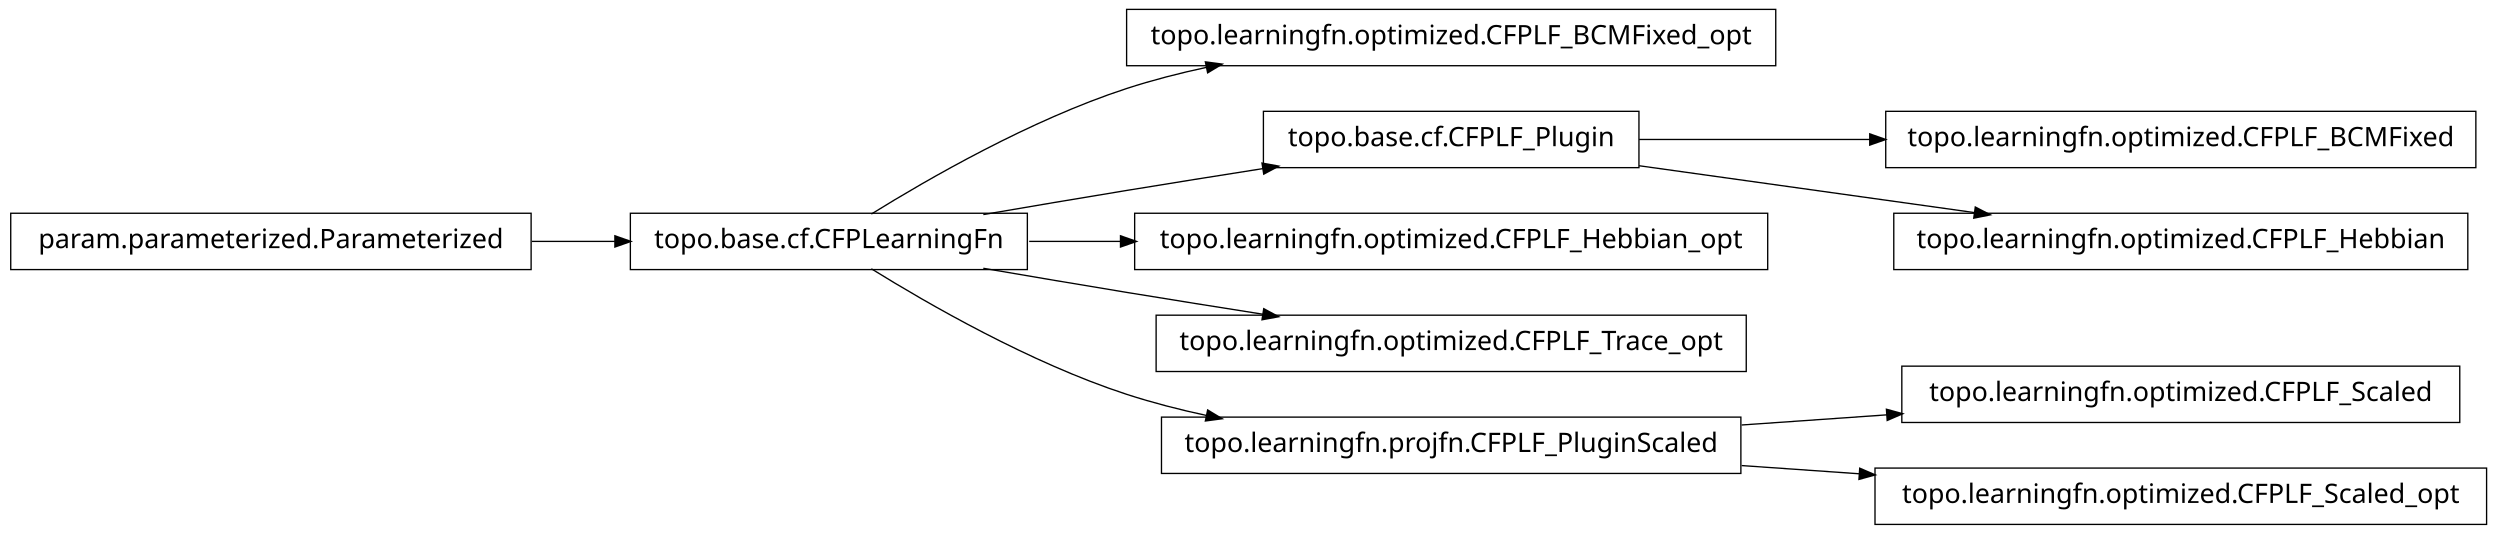
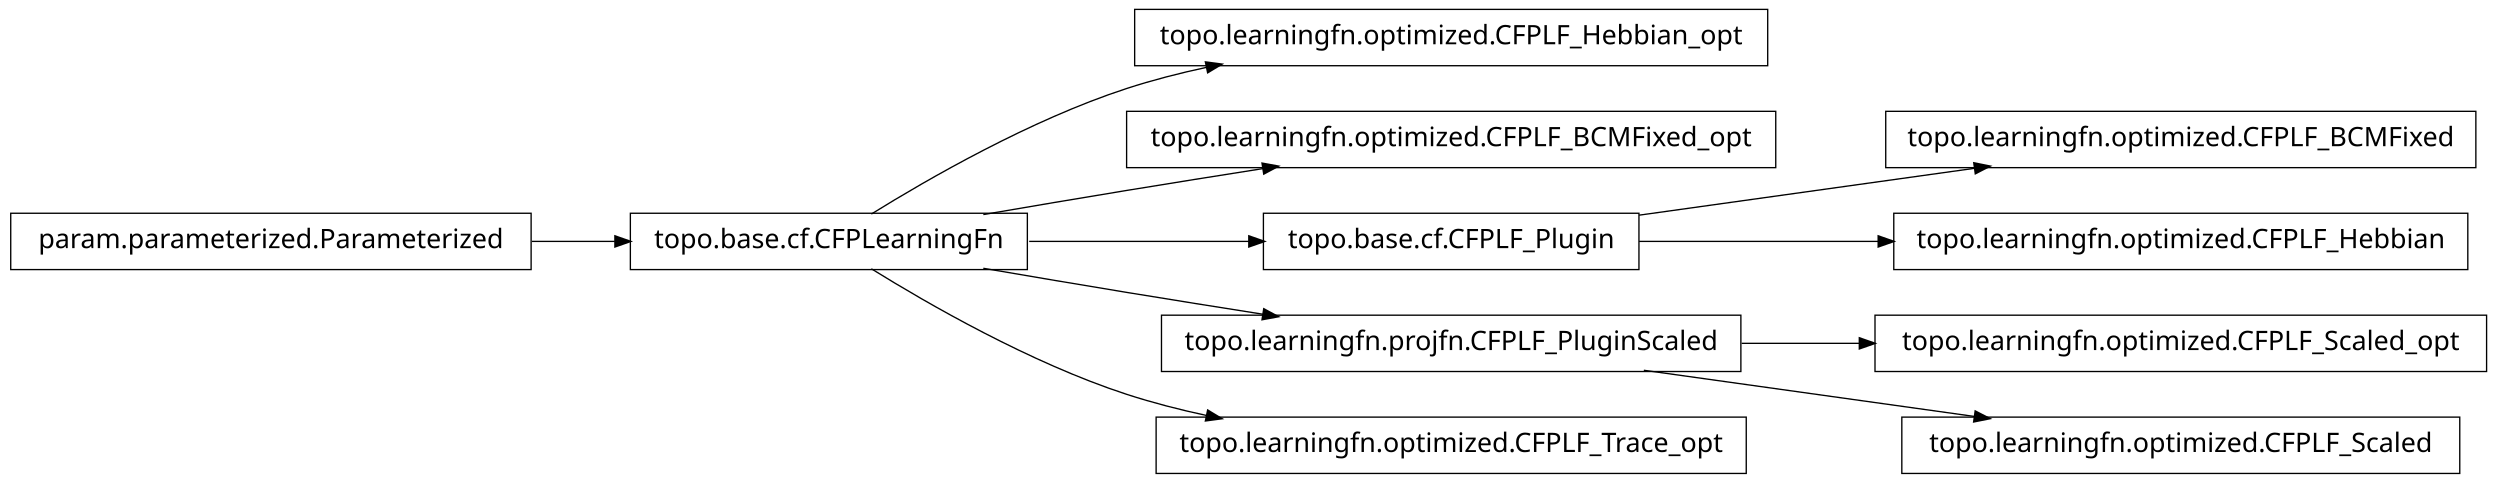
- <svg xmlns="http://www.w3.org/2000/svg" width="932pt" height="199pt" viewBox="0.00 0.00 932.00 199.00">
-   <g id="graph1" class="graph" transform="scale(1 1) rotate(0) translate(4 195)">
-     <polygon fill="white" stroke="white" points="-4,5 -4,-195 929,-195 929,5 -4,5" />
+ <svg xmlns="http://www.w3.org/2000/svg" width="932pt" height="180pt" viewBox="0.00 0.00 932.00 180.00">
+   <g id="graph1" class="graph" transform="scale(1 1) rotate(0) translate(4 176)">
+     <polygon fill="white" stroke="white" points="-4,5 -4,-176 929,-176 929,5 -4,5" />
    <g id="node1" class="node">
-       <polygon fill="none" stroke="black" stroke-width="0.5" points="658,-191.5 416,-191.5 416,-170.5 658,-170.5 658,-191.5" />
-       <text text-anchor="middle" x="537" y="-178.5" font-family="Vera" font-size="10.00">topo.learningfn.optimized.CFPLF_BCMFixed_opt</text>
+       <polygon fill="none" stroke="black" stroke-width="0.5" points="655,-172.5 419,-172.5 419,-151.5 655,-151.5 655,-172.5" />
+       <text text-anchor="middle" x="537" y="-159.5" font-family="Vera" font-size="10.00">topo.learningfn.optimized.CFPLF_Hebbian_opt</text>
    </g>
    <g id="node2" class="node">
-       <polygon fill="none" stroke="black" stroke-width="0.5" points="379,-115.5 231,-115.5 231,-94.5 379,-94.5 379,-115.5" />
-       <text text-anchor="middle" x="305" y="-102.5" font-family="Vera" font-size="10.00">topo.base.cf.CFPLearningFn</text>
+       <polygon fill="none" stroke="black" stroke-width="0.5" points="379,-96.5 231,-96.5 231,-75.5 379,-75.5 379,-96.5" />
+       <text text-anchor="middle" x="305" y="-83.5" font-family="Vera" font-size="10.00">topo.base.cf.CFPLearningFn</text>
    </g>
    <g id="edge2" class="edge">
-       <path fill="none" stroke="black" stroke-width="0.5" d="M320.839,-115.203C341.762,-128.184 380.162,-150.319 416,-162 425.556,-165.115 435.708,-167.727 445.91,-169.916" />
-       <polygon fill="black" stroke="black" points="445.669,-171.653 450.92,-170.957 446.381,-168.226 445.669,-171.653" />
+       <path fill="none" stroke="black" stroke-width="0.5" d="M320.839,-96.203C341.762,-109.184 380.162,-131.319 416,-143 425.556,-146.115 435.708,-148.727 445.91,-150.916" />
+       <polygon fill="black" stroke="black" points="445.669,-152.653 450.92,-151.957 446.381,-149.226 445.669,-152.653" />
    </g>
    <g id="node4" class="node">
-       <polygon fill="none" stroke="black" stroke-width="0.5" points="607,-153.5 467,-153.5 467,-132.5 607,-132.5 607,-153.5" />
-       <text text-anchor="middle" x="537" y="-140.5" font-family="Vera" font-size="10.00">topo.base.cf.CFPLF_Plugin</text>
+       <polygon fill="none" stroke="black" stroke-width="0.5" points="658,-134.5 416,-134.5 416,-113.5 658,-113.5 658,-134.5" />
+       <text text-anchor="middle" x="537" y="-121.5" font-family="Vera" font-size="10.00">topo.learningfn.optimized.CFPLF_BCMFixed_opt</text>
    </g>
    <g id="edge4" class="edge">
-       <path fill="none" stroke="black" stroke-width="0.5" d="M362.586,-115.012C379.762,-117.957 398.636,-121.151 416,-124 432.449,-126.699 450.17,-129.527 466.842,-132.151" />
-       <polygon fill="black" stroke="black" points="466.768,-133.911 471.98,-132.959 467.312,-130.454 466.768,-133.911" />
+       <path fill="none" stroke="black" stroke-width="0.5" d="M362.586,-96.012C379.762,-98.957 398.636,-102.151 416,-105 432.449,-107.699 450.17,-110.527 466.842,-113.151" />
+       <polygon fill="black" stroke="black" points="466.768,-114.911 471.98,-113.959 467.312,-111.454 466.768,-114.911" />
+     </g>
+     <g id="node9" class="node">
+       <polygon fill="none" stroke="black" stroke-width="0.5" points="607,-96.5 467,-96.5 467,-75.5 607,-75.5 607,-96.5" />
+       <text text-anchor="middle" x="537" y="-83.5" font-family="Vera" font-size="10.00">topo.base.cf.CFPLF_Plugin</text>
+     </g>
+     <g id="edge18" class="edge">
+       <path fill="none" stroke="black" stroke-width="0.5" d="M379.683,-86C405.886,-86 435.324,-86 461.587,-86" />
+       <polygon fill="black" stroke="black" points="461.795,-87.75 466.795,-86 461.795,-84.25 461.795,-87.75" />
+     </g>
+     <g id="node12" class="node">
+       <polygon fill="none" stroke="black" stroke-width="0.5" points="645,-58.5 429,-58.5 429,-37.5 645,-37.5 645,-58.5" />
+       <text text-anchor="middle" x="537" y="-45.5" font-family="Vera" font-size="10.00">topo.learningfn.projfn.CFPLF_PluginScaled</text>
+     </g>
+     <g id="edge14" class="edge">
+       <path fill="none" stroke="black" stroke-width="0.5" d="M362.586,-75.988C379.762,-73.043 398.636,-69.849 416,-67 432.449,-64.301 450.17,-61.473 466.842,-58.849" />
+       <polygon fill="black" stroke="black" points="467.312,-60.546 471.98,-58.041 466.768,-57.089 467.312,-60.546" />
+     </g>
+     <g id="node20" class="node">
+       <polygon fill="none" stroke="black" stroke-width="0.5" points="647,-20.5 427,-20.5 427,0.5 647,0.5 647,-20.5" />
+       <text text-anchor="middle" x="537" y="-7.5" font-family="Vera" font-size="10.00">topo.learningfn.optimized.CFPLF_Trace_opt</text>
+     </g>
+     <g id="edge20" class="edge">
+       <path fill="none" stroke="black" stroke-width="0.5" d="M320.839,-75.797C341.762,-62.816 380.162,-40.681 416,-29 425.556,-25.885 435.708,-23.273 445.91,-21.084" />
+       <polygon fill="black" stroke="black" points="446.381,-22.774 450.92,-20.043 445.669,-19.347 446.381,-22.774" />
    </g>
    <g id="node6" class="node">
-       <polygon fill="none" stroke="black" stroke-width="0.5" points="655,-115.5 419,-115.5 419,-94.5 655,-94.5 655,-115.5" />
-       <text text-anchor="middle" x="537" y="-102.5" font-family="Vera" font-size="10.00">topo.learningfn.optimized.CFPLF_Hebbian_opt</text>
+       <polygon fill="none" stroke="black" stroke-width="0.5" points="194,-96.5 5.68434e-14,-96.5 0,-75.5 194,-75.5 194,-96.5" />
+       <text text-anchor="middle" x="97" y="-83.5" font-family="Vera" font-size="10.00">param.parameterized.Parameterized</text>
    </g>
    <g id="edge6" class="edge">
-       <path fill="none" stroke="black" stroke-width="0.5" d="M379.683,-105C390.694,-105 402.277,-105 413.954,-105" />
-       <polygon fill="black" stroke="black" points="413.964,-106.75 418.964,-105 413.964,-103.25 413.964,-106.75" />
+       <path fill="none" stroke="black" stroke-width="0.5" d="M194.301,-86C204.655,-86 215.098,-86 225.218,-86" />
+       <polygon fill="black" stroke="black" points="225.478,-87.75 230.478,-86 225.477,-84.25 225.478,-87.75" />
    </g>
-     <g id="node13" class="node">
-       <polygon fill="none" stroke="black" stroke-width="0.5" points="647,-77.5 427,-77.5 427,-56.5 647,-56.5 647,-77.5" />
-       <text text-anchor="middle" x="537" y="-64.5" font-family="Vera" font-size="10.00">topo.learningfn.optimized.CFPLF_Trace_opt</text>
+     <g id="node8" class="node">
+       <polygon fill="none" stroke="black" stroke-width="0.5" points="919,-134.5 699,-134.5 699,-113.5 919,-113.5 919,-134.5" />
+       <text text-anchor="middle" x="809" y="-121.5" font-family="Vera" font-size="10.00">topo.learningfn.optimized.CFPLF_BCMFixed</text>
+     </g>
+     <g id="edge8" class="edge">
+       <path fill="none" stroke="black" stroke-width="0.5" d="M607.047,-95.786C645.31,-101.132 692.763,-107.761 732.055,-113.25" />
+       <polygon fill="black" stroke="black" points="732.102,-115.024 737.296,-113.983 732.586,-111.557 732.102,-115.024" />
+     </g>
+     <g id="node17" class="node">
+       <polygon fill="none" stroke="black" stroke-width="0.5" points="916,-96.5 702,-96.5 702,-75.5 916,-75.5 916,-96.5" />
+       <text text-anchor="middle" x="809" y="-83.5" font-family="Vera" font-size="10.00">topo.learningfn.optimized.CFPLF_Hebbian</text>
+     </g>
+     <g id="edge16" class="edge">
+       <path fill="none" stroke="black" stroke-width="0.5" d="M607.047,-86C634.202,-86 665.987,-86 696.197,-86" />
+       <polygon fill="black" stroke="black" points="696.424,-87.75 701.424,-86 696.424,-84.25 696.424,-87.75" />
+     </g>
+     <g id="node11" class="node">
+       <polygon fill="none" stroke="black" stroke-width="0.5" points="923,-58.5 695,-58.5 695,-37.5 923,-37.5 923,-58.5" />
+       <text text-anchor="middle" x="809" y="-45.5" font-family="Vera" font-size="10.00">topo.learningfn.optimized.CFPLF_Scaled_opt</text>
+     </g>
+     <g id="edge10" class="edge">
+       <path fill="none" stroke="black" stroke-width="0.5" d="M645.283,-48C659.665,-48 674.479,-48 689.044,-48" />
+       <polygon fill="black" stroke="black" points="689.397,-49.75 694.397,-48 689.397,-46.25 689.397,-49.75" />
+     </g>
+     <g id="node14" class="node">
+       <polygon fill="none" stroke="black" stroke-width="0.5" points="913,-20.5 705,-20.5 705,0.5 913,0.5 913,-20.5" />
+       <text text-anchor="middle" x="809" y="-7.5" font-family="Vera" font-size="10.00">topo.learningfn.optimized.CFPLF_Scaled</text>
    </g>
    <g id="edge12" class="edge">
-       <path fill="none" stroke="black" stroke-width="0.5" d="M362.586,-94.988C379.762,-92.043 398.636,-88.849 416,-86 432.449,-83.301 450.17,-80.473 466.842,-77.849" />
-       <polygon fill="black" stroke="black" points="467.312,-79.546 471.98,-77.041 466.768,-76.089 467.312,-79.546" />
-     </g>
-     <g id="node16" class="node">
-       <polygon fill="none" stroke="black" stroke-width="0.5" points="645,-39.5 429,-39.5 429,-18.5 645,-18.5 645,-39.5" />
-       <text text-anchor="middle" x="537" y="-26.5" font-family="Vera" font-size="10.00">topo.learningfn.projfn.CFPLF_PluginScaled</text>
-     </g>
-     <g id="edge20" class="edge">
-       <path fill="none" stroke="black" stroke-width="0.5" d="M320.839,-94.797C341.762,-81.816 380.162,-59.681 416,-48 425.556,-44.885 435.708,-42.273 445.91,-40.084" />
-       <polygon fill="black" stroke="black" points="446.381,-41.774 450.92,-39.043 445.669,-38.347 446.381,-41.774" />
-     </g>
-     <g id="node8" class="node">
-       <polygon fill="none" stroke="black" stroke-width="0.5" points="919,-153.5 699,-153.5 699,-132.5 919,-132.5 919,-153.5" />
-       <text text-anchor="middle" x="809" y="-140.5" font-family="Vera" font-size="10.00">topo.learningfn.optimized.CFPLF_BCMFixed</text>
-     </g>
-     <g id="edge8" class="edge">
-       <path fill="none" stroke="black" stroke-width="0.5" d="M607.047,-143C633.31,-143 663.902,-143 693.213,-143" />
-       <polygon fill="black" stroke="black" points="693.286,-144.75 698.286,-143 693.286,-141.25 693.286,-144.75" />
-     </g>
-     <g id="node11" class="node">
-       <polygon fill="none" stroke="black" stroke-width="0.5" points="916,-115.5 702,-115.5 702,-94.5 916,-94.5 916,-115.5" />
-       <text text-anchor="middle" x="809" y="-102.5" font-family="Vera" font-size="10.00">topo.learningfn.optimized.CFPLF_Hebbian</text>
-     </g>
-     <g id="edge10" class="edge">
-       <path fill="none" stroke="black" stroke-width="0.5" d="M607.047,-133.214C645.31,-127.868 692.763,-121.239 732.055,-115.75" />
-       <polygon fill="black" stroke="black" points="732.586,-117.443 737.296,-115.017 732.102,-113.976 732.586,-117.443" />
-     </g>
-     <g id="node10" class="node">
-       <polygon fill="none" stroke="black" stroke-width="0.5" points="194,-115.5 5.68434e-14,-115.5 0,-94.5 194,-94.5 194,-115.5" />
-       <text text-anchor="middle" x="97" y="-102.5" font-family="Vera" font-size="10.00">param.parameterized.Parameterized</text>
-     </g>
-     <g id="edge16" class="edge">
-       <path fill="none" stroke="black" stroke-width="0.5" d="M194.301,-105C204.655,-105 215.098,-105 225.218,-105" />
-       <polygon fill="black" stroke="black" points="225.478,-106.75 230.478,-105 225.477,-103.25 225.478,-106.75" />
-     </g>
-     <g id="node15" class="node">
-       <polygon fill="none" stroke="black" stroke-width="0.5" points="913,-58.5 705,-58.5 705,-37.5 913,-37.5 913,-58.5" />
-       <text text-anchor="middle" x="809" y="-45.5" font-family="Vera" font-size="10.00">topo.learningfn.optimized.CFPLF_Scaled</text>
-     </g>
-     <g id="edge14" class="edge">
-       <path fill="none" stroke="black" stroke-width="0.5" d="M645.283,-36.564C663.158,-37.812 681.7,-39.108 699.603,-40.358" />
-       <polygon fill="black" stroke="black" points="699.524,-42.107 704.634,-40.71 699.768,-38.615 699.524,-42.107" />
-     </g>
-     <g id="node19" class="node">
-       <polygon fill="none" stroke="black" stroke-width="0.5" points="923,-20.5 695,-20.5 695,0.5 923,0.5 923,-20.5" />
-       <text text-anchor="middle" x="809" y="-7.5" font-family="Vera" font-size="10.00">topo.learningfn.optimized.CFPLF_Scaled_opt</text>
-     </g>
-     <g id="edge18" class="edge">
-       <path fill="none" stroke="black" stroke-width="0.5" d="M645.283,-21.436C659.665,-20.431 674.479,-19.397 689.044,-18.379" />
-       <polygon fill="black" stroke="black" points="689.531,-20.1 694.397,-18.005 689.288,-16.608 689.531,-20.1" />
+       <path fill="none" stroke="black" stroke-width="0.5" d="M608.821,-37.966C646.78,-32.663 693.394,-26.151 732.087,-20.745" />
+       <polygon fill="black" stroke="black" points="732.539,-22.449 737.249,-20.024 732.055,-18.983 732.539,-22.449" />
    </g>
  </g>
</svg>
